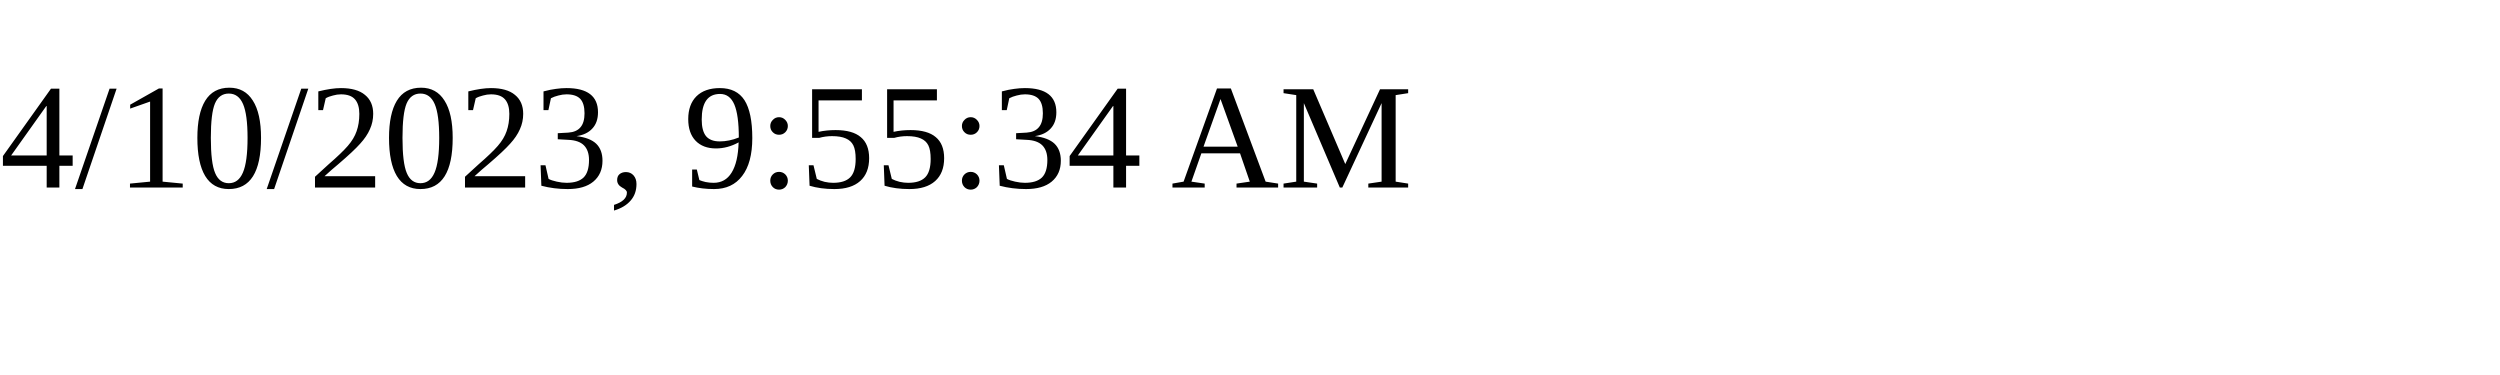
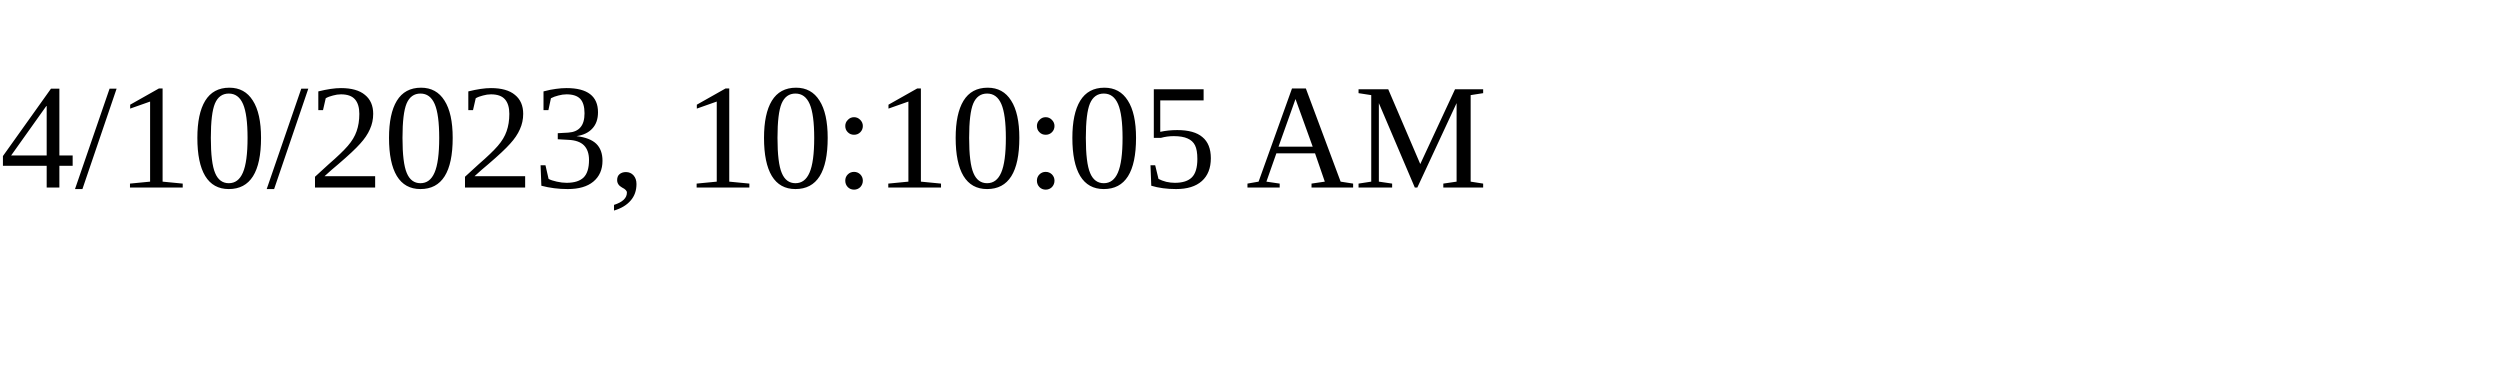
<svg xmlns="http://www.w3.org/2000/svg" height="30" width="200">
-   <text x="0" y="15">4/10/2023, 9:55:34 AM</text>
+   <text x="0" y="15">4/10/2023, 10:10:05 AM</text>
</svg>
